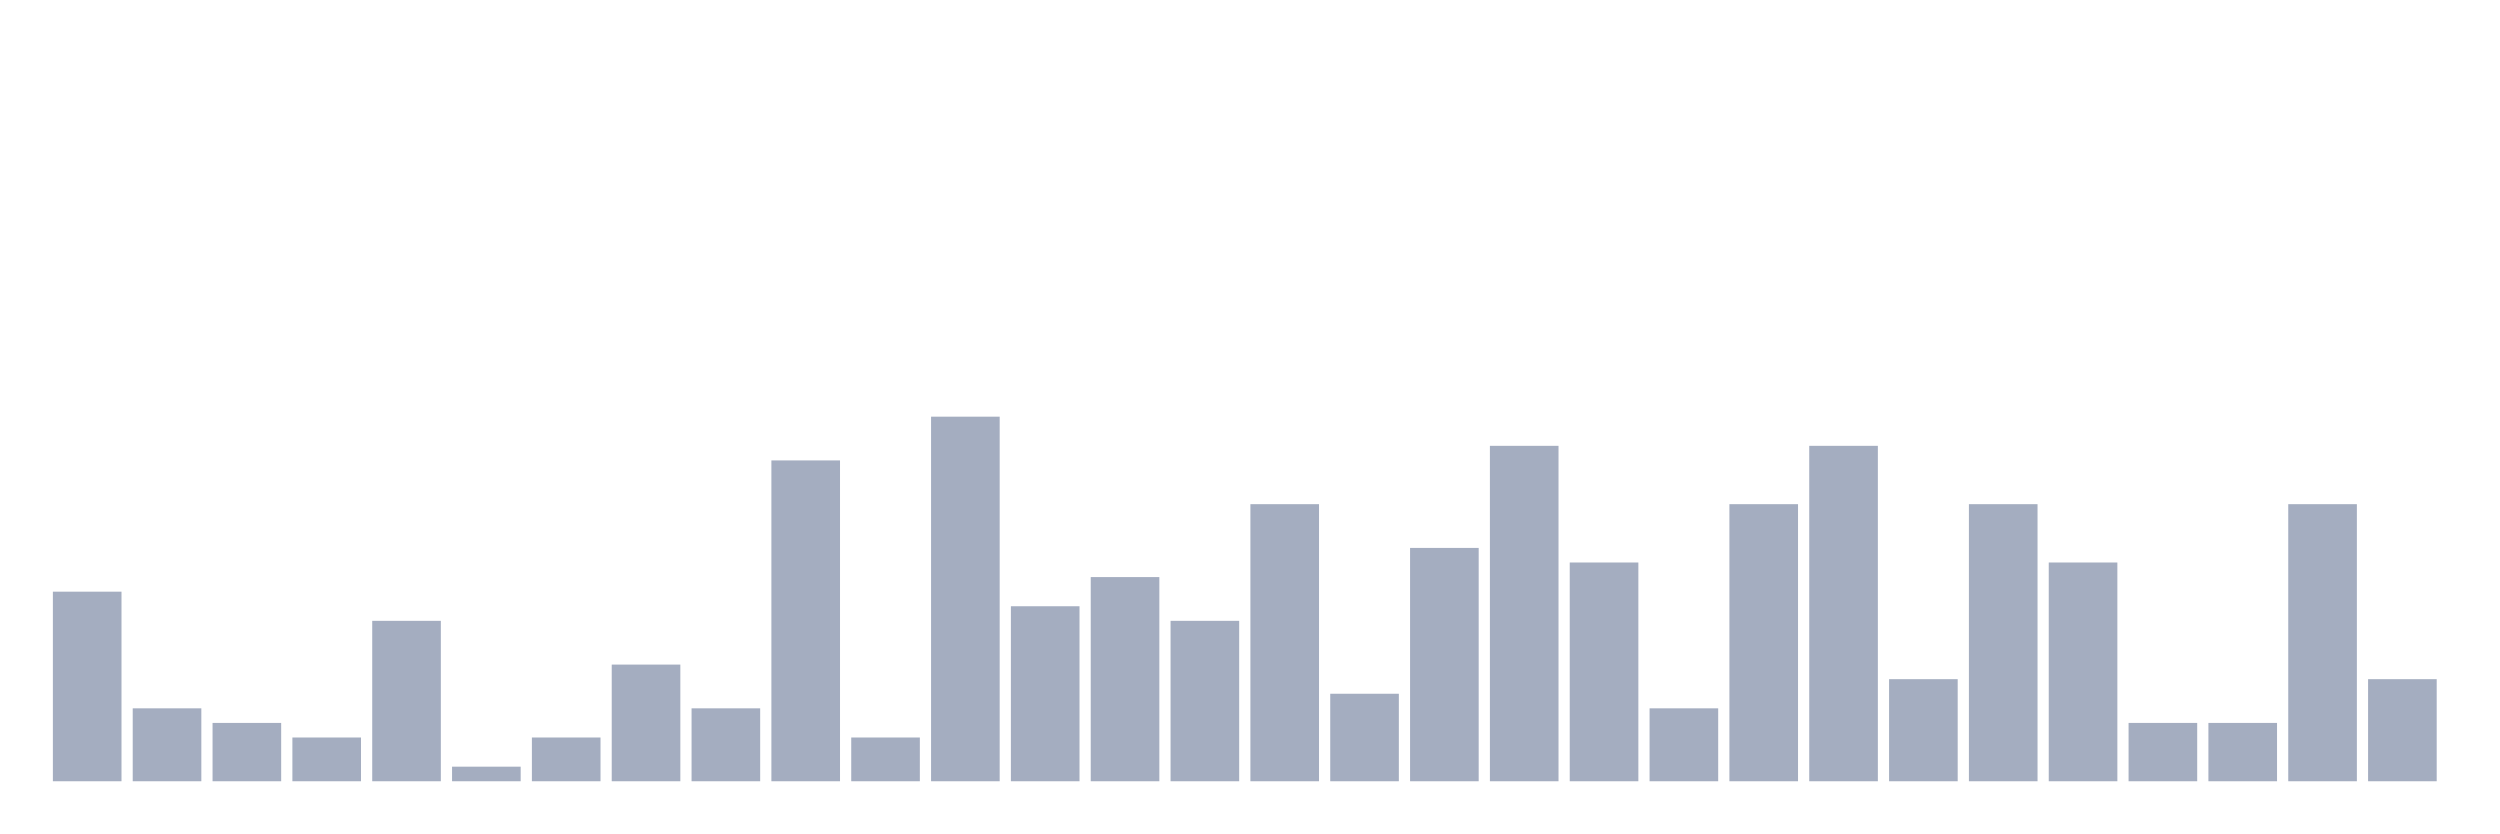
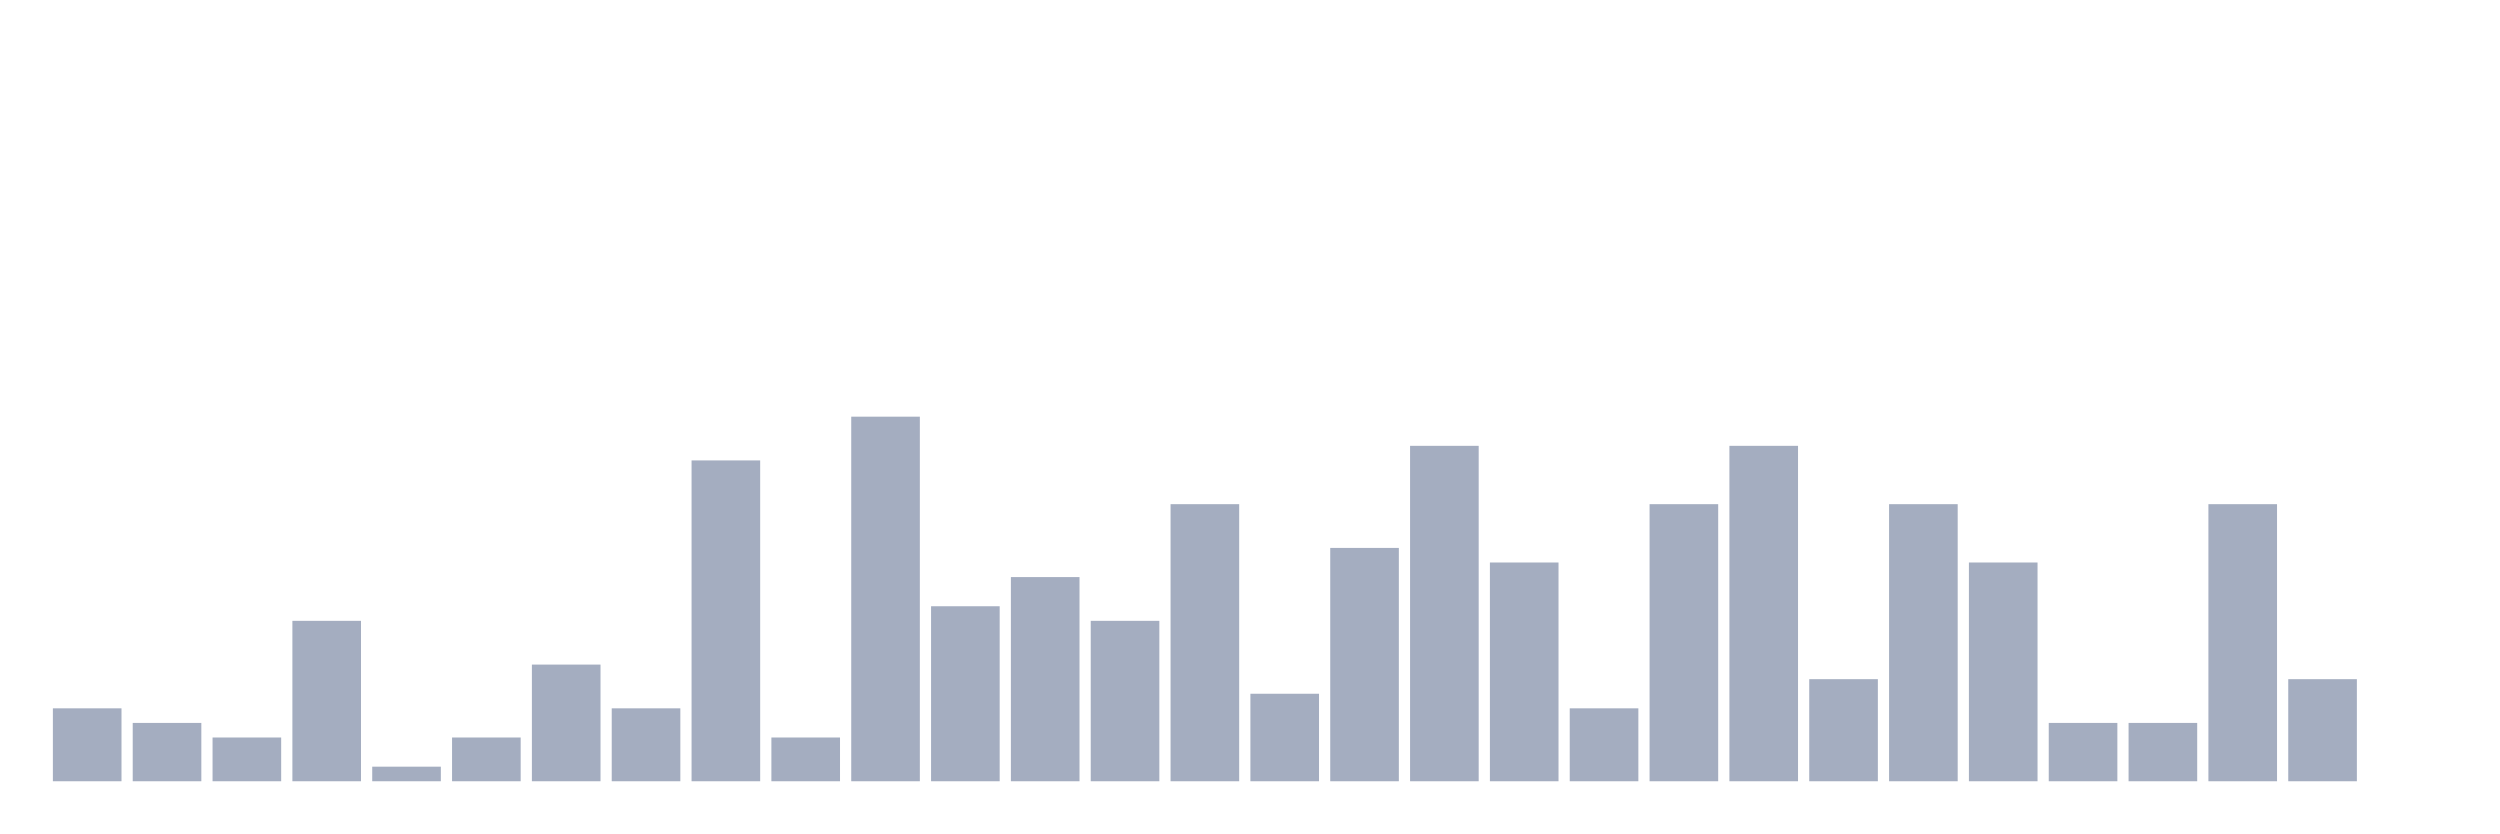
<svg xmlns="http://www.w3.org/2000/svg" viewBox="0 0 480 160">
  <g transform="translate(10,10)">
-     <rect class="bar" x="0.153" width="13.175" y="103.6" height="36.4" fill="rgb(164,173,192)" />
-     <rect class="bar" x="15.482" width="13.175" y="126" height="14" fill="rgb(164,173,192)" />
-     <rect class="bar" x="30.81" width="13.175" y="128.8" height="11.2" fill="rgb(164,173,192)" />
-     <rect class="bar" x="46.138" width="13.175" y="131.6" height="8.4" fill="rgb(164,173,192)" />
-     <rect class="bar" x="61.466" width="13.175" y="109.2" height="30.8" fill="rgb(164,173,192)" />
-     <rect class="bar" x="76.794" width="13.175" y="137.2" height="2.8" fill="rgb(164,173,192)" />
-     <rect class="bar" x="92.123" width="13.175" y="131.6" height="8.4" fill="rgb(164,173,192)" />
-     <rect class="bar" x="107.451" width="13.175" y="117.6" height="22.4" fill="rgb(164,173,192)" />
-     <rect class="bar" x="122.779" width="13.175" y="126" height="14" fill="rgb(164,173,192)" />
-     <rect class="bar" x="138.107" width="13.175" y="78.4" height="61.6" fill="rgb(164,173,192)" />
-     <rect class="bar" x="153.436" width="13.175" y="131.6" height="8.4" fill="rgb(164,173,192)" />
-     <rect class="bar" x="168.764" width="13.175" y="70" height="70" fill="rgb(164,173,192)" />
-     <rect class="bar" x="184.092" width="13.175" y="106.4" height="33.6" fill="rgb(164,173,192)" />
-     <rect class="bar" x="199.42" width="13.175" y="100.8" height="39.2" fill="rgb(164,173,192)" />
-     <rect class="bar" x="214.748" width="13.175" y="109.2" height="30.8" fill="rgb(164,173,192)" />
-     <rect class="bar" x="230.077" width="13.175" y="86.8" height="53.2" fill="rgb(164,173,192)" />
-     <rect class="bar" x="245.405" width="13.175" y="123.2" height="16.8" fill="rgb(164,173,192)" />
-     <rect class="bar" x="260.733" width="13.175" y="95.2" height="44.8" fill="rgb(164,173,192)" />
-     <rect class="bar" x="276.061" width="13.175" y="75.6" height="64.4" fill="rgb(164,173,192)" />
-     <rect class="bar" x="291.39" width="13.175" y="98" height="42" fill="rgb(164,173,192)" />
-     <rect class="bar" x="306.718" width="13.175" y="126" height="14" fill="rgb(164,173,192)" />
-     <rect class="bar" x="322.046" width="13.175" y="86.8" height="53.2" fill="rgb(164,173,192)" />
-     <rect class="bar" x="337.374" width="13.175" y="75.6" height="64.4" fill="rgb(164,173,192)" />
-     <rect class="bar" x="352.702" width="13.175" y="120.4" height="19.6" fill="rgb(164,173,192)" />
-     <rect class="bar" x="368.031" width="13.175" y="86.8" height="53.2" fill="rgb(164,173,192)" />
-     <rect class="bar" x="383.359" width="13.175" y="98" height="42" fill="rgb(164,173,192)" />
+     <rect class="bar" x="0.153" width="13.175" y="126" height="14" fill="rgb(164,173,192)" />
+     <rect class="bar" x="15.482" width="13.175" y="128.8" height="11.2" fill="rgb(164,173,192)" />
+     <rect class="bar" x="30.81" width="13.175" y="131.6" height="8.4" fill="rgb(164,173,192)" />
+     <rect class="bar" x="46.138" width="13.175" y="109.2" height="30.8" fill="rgb(164,173,192)" />
+     <rect class="bar" x="61.466" width="13.175" y="137.2" height="2.8" fill="rgb(164,173,192)" />
+     <rect class="bar" x="76.794" width="13.175" y="131.6" height="8.4" fill="rgb(164,173,192)" />
+     <rect class="bar" x="92.123" width="13.175" y="117.6" height="22.4" fill="rgb(164,173,192)" />
+     <rect class="bar" x="107.451" width="13.175" y="126" height="14" fill="rgb(164,173,192)" />
+     <rect class="bar" x="122.779" width="13.175" y="78.4" height="61.6" fill="rgb(164,173,192)" />
+     <rect class="bar" x="138.107" width="13.175" y="131.6" height="8.4" fill="rgb(164,173,192)" />
+     <rect class="bar" x="153.436" width="13.175" y="70" height="70" fill="rgb(164,173,192)" />
+     <rect class="bar" x="168.764" width="13.175" y="106.4" height="33.6" fill="rgb(164,173,192)" />
+     <rect class="bar" x="184.092" width="13.175" y="100.8" height="39.2" fill="rgb(164,173,192)" />
+     <rect class="bar" x="199.42" width="13.175" y="109.2" height="30.8" fill="rgb(164,173,192)" />
+     <rect class="bar" x="214.748" width="13.175" y="86.8" height="53.2" fill="rgb(164,173,192)" />
+     <rect class="bar" x="230.077" width="13.175" y="123.2" height="16.8" fill="rgb(164,173,192)" />
+     <rect class="bar" x="245.405" width="13.175" y="95.2" height="44.8" fill="rgb(164,173,192)" />
+     <rect class="bar" x="260.733" width="13.175" y="75.6" height="64.4" fill="rgb(164,173,192)" />
+     <rect class="bar" x="276.061" width="13.175" y="98" height="42" fill="rgb(164,173,192)" />
+     <rect class="bar" x="291.39" width="13.175" y="126" height="14" fill="rgb(164,173,192)" />
+     <rect class="bar" x="306.718" width="13.175" y="86.8" height="53.2" fill="rgb(164,173,192)" />
+     <rect class="bar" x="322.046" width="13.175" y="75.6" height="64.4" fill="rgb(164,173,192)" />
+     <rect class="bar" x="337.374" width="13.175" y="120.4" height="19.6" fill="rgb(164,173,192)" />
+     <rect class="bar" x="352.702" width="13.175" y="86.8" height="53.2" fill="rgb(164,173,192)" />
+     <rect class="bar" x="368.031" width="13.175" y="98" height="42" fill="rgb(164,173,192)" />
+     <rect class="bar" x="383.359" width="13.175" y="128.8" height="11.2" fill="rgb(164,173,192)" />
    <rect class="bar" x="398.687" width="13.175" y="128.8" height="11.2" fill="rgb(164,173,192)" />
-     <rect class="bar" x="414.015" width="13.175" y="128.8" height="11.2" fill="rgb(164,173,192)" />
-     <rect class="bar" x="429.344" width="13.175" y="86.8" height="53.2" fill="rgb(164,173,192)" />
-     <rect class="bar" x="444.672" width="13.175" y="120.4" height="19.6" fill="rgb(164,173,192)" />
+     <rect class="bar" x="414.015" width="13.175" y="86.8" height="53.2" fill="rgb(164,173,192)" />
+     <rect class="bar" x="429.344" width="13.175" y="120.4" height="19.6" fill="rgb(164,173,192)" />
+     <rect class="bar" x="444.672" width="13.175" y="140" height="0" fill="rgb(164,173,192)" />
  </g>
</svg>
